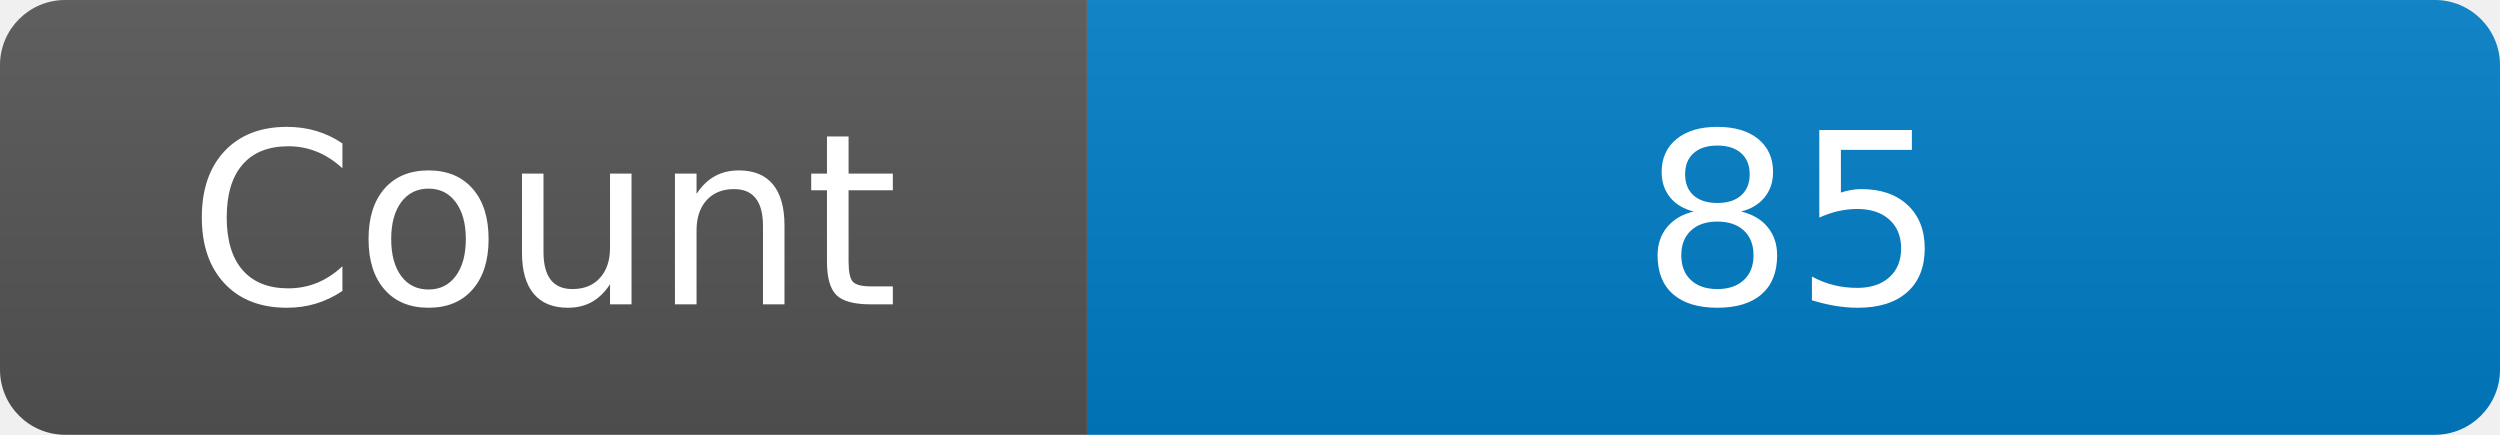
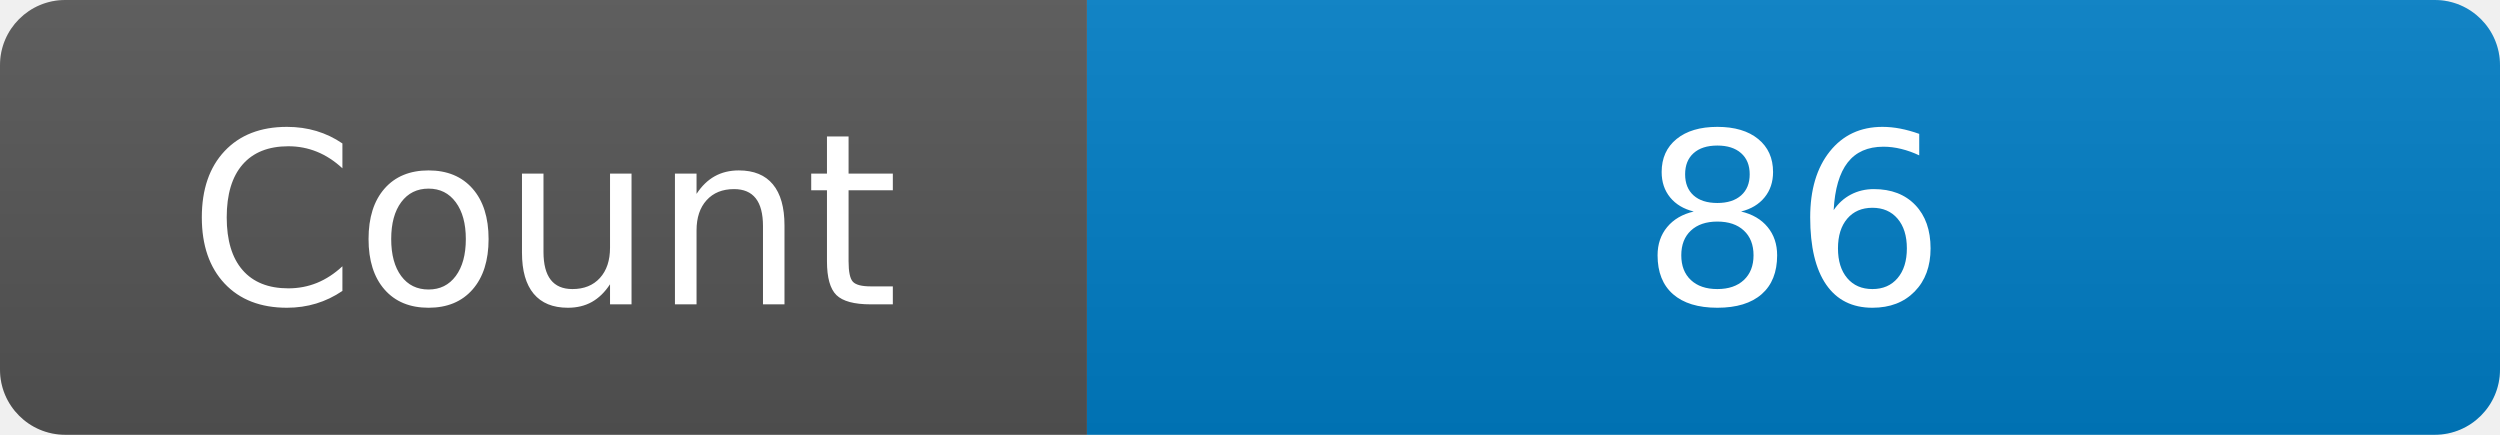
<svg xmlns="http://www.w3.org/2000/svg" width="115" height="20" role="img" aria-label="Maintained?: yes">
  <linearGradient id="s" x2="0" y2="100%">
    <stop offset="0" stop-color="#bbb" stop-opacity=".1" />
    <stop offset="1" stop-opacity=".1" />
  </linearGradient>
  <clipPath id="r">
    <rect width="115" height="20" rx="3" fill="#fff" />
  </clipPath>
  <g clip-path="url(#r)">
    <rect width="50" height="20" fill="#555" />
    <rect x="50" width="160" height="20" fill="#007ec6" />
    <rect width="115" height="20" fill="url(#s)" />
  </g>
  <g fill="#fff" text-anchor="middle" font-family="Verdana,Geneva,DejaVu Sans,sans-serif" font-size="110">
    <text x="250" y="140" transform="scale(.1)" fill="#fff">Count</text>
-     <text x="825" y="140" transform="scale(.1)" fill="#fff">85</text>
+     <text x="825" y="140" transform="scale(.1)" fill="#fff">86</text>
  </g>
</svg>
